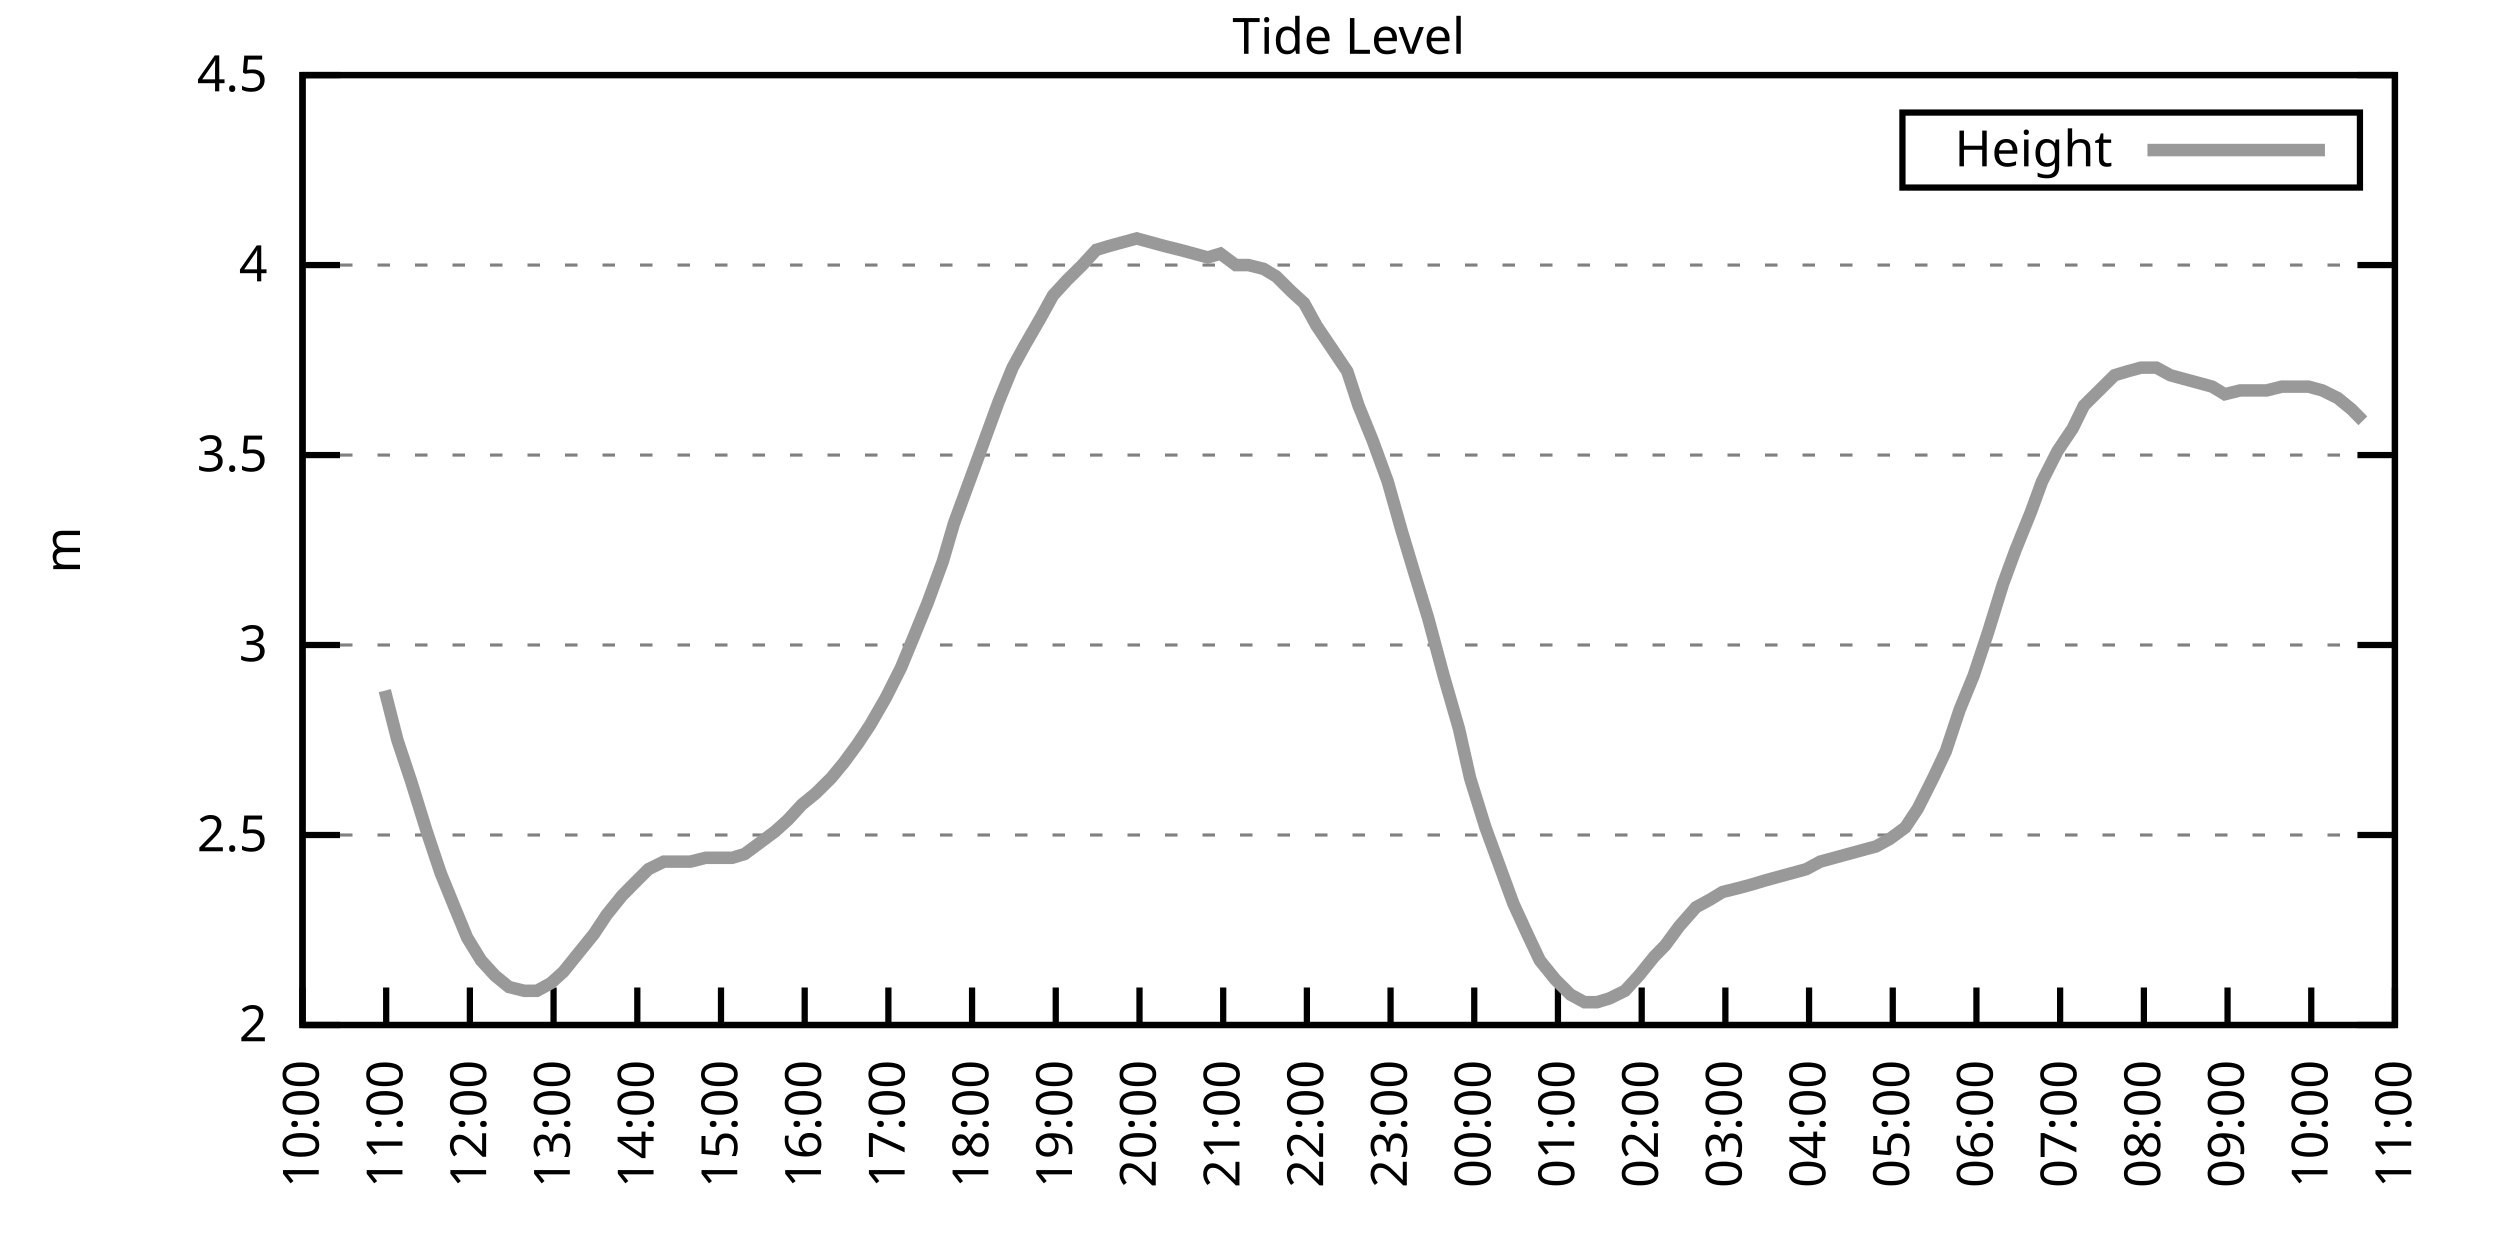
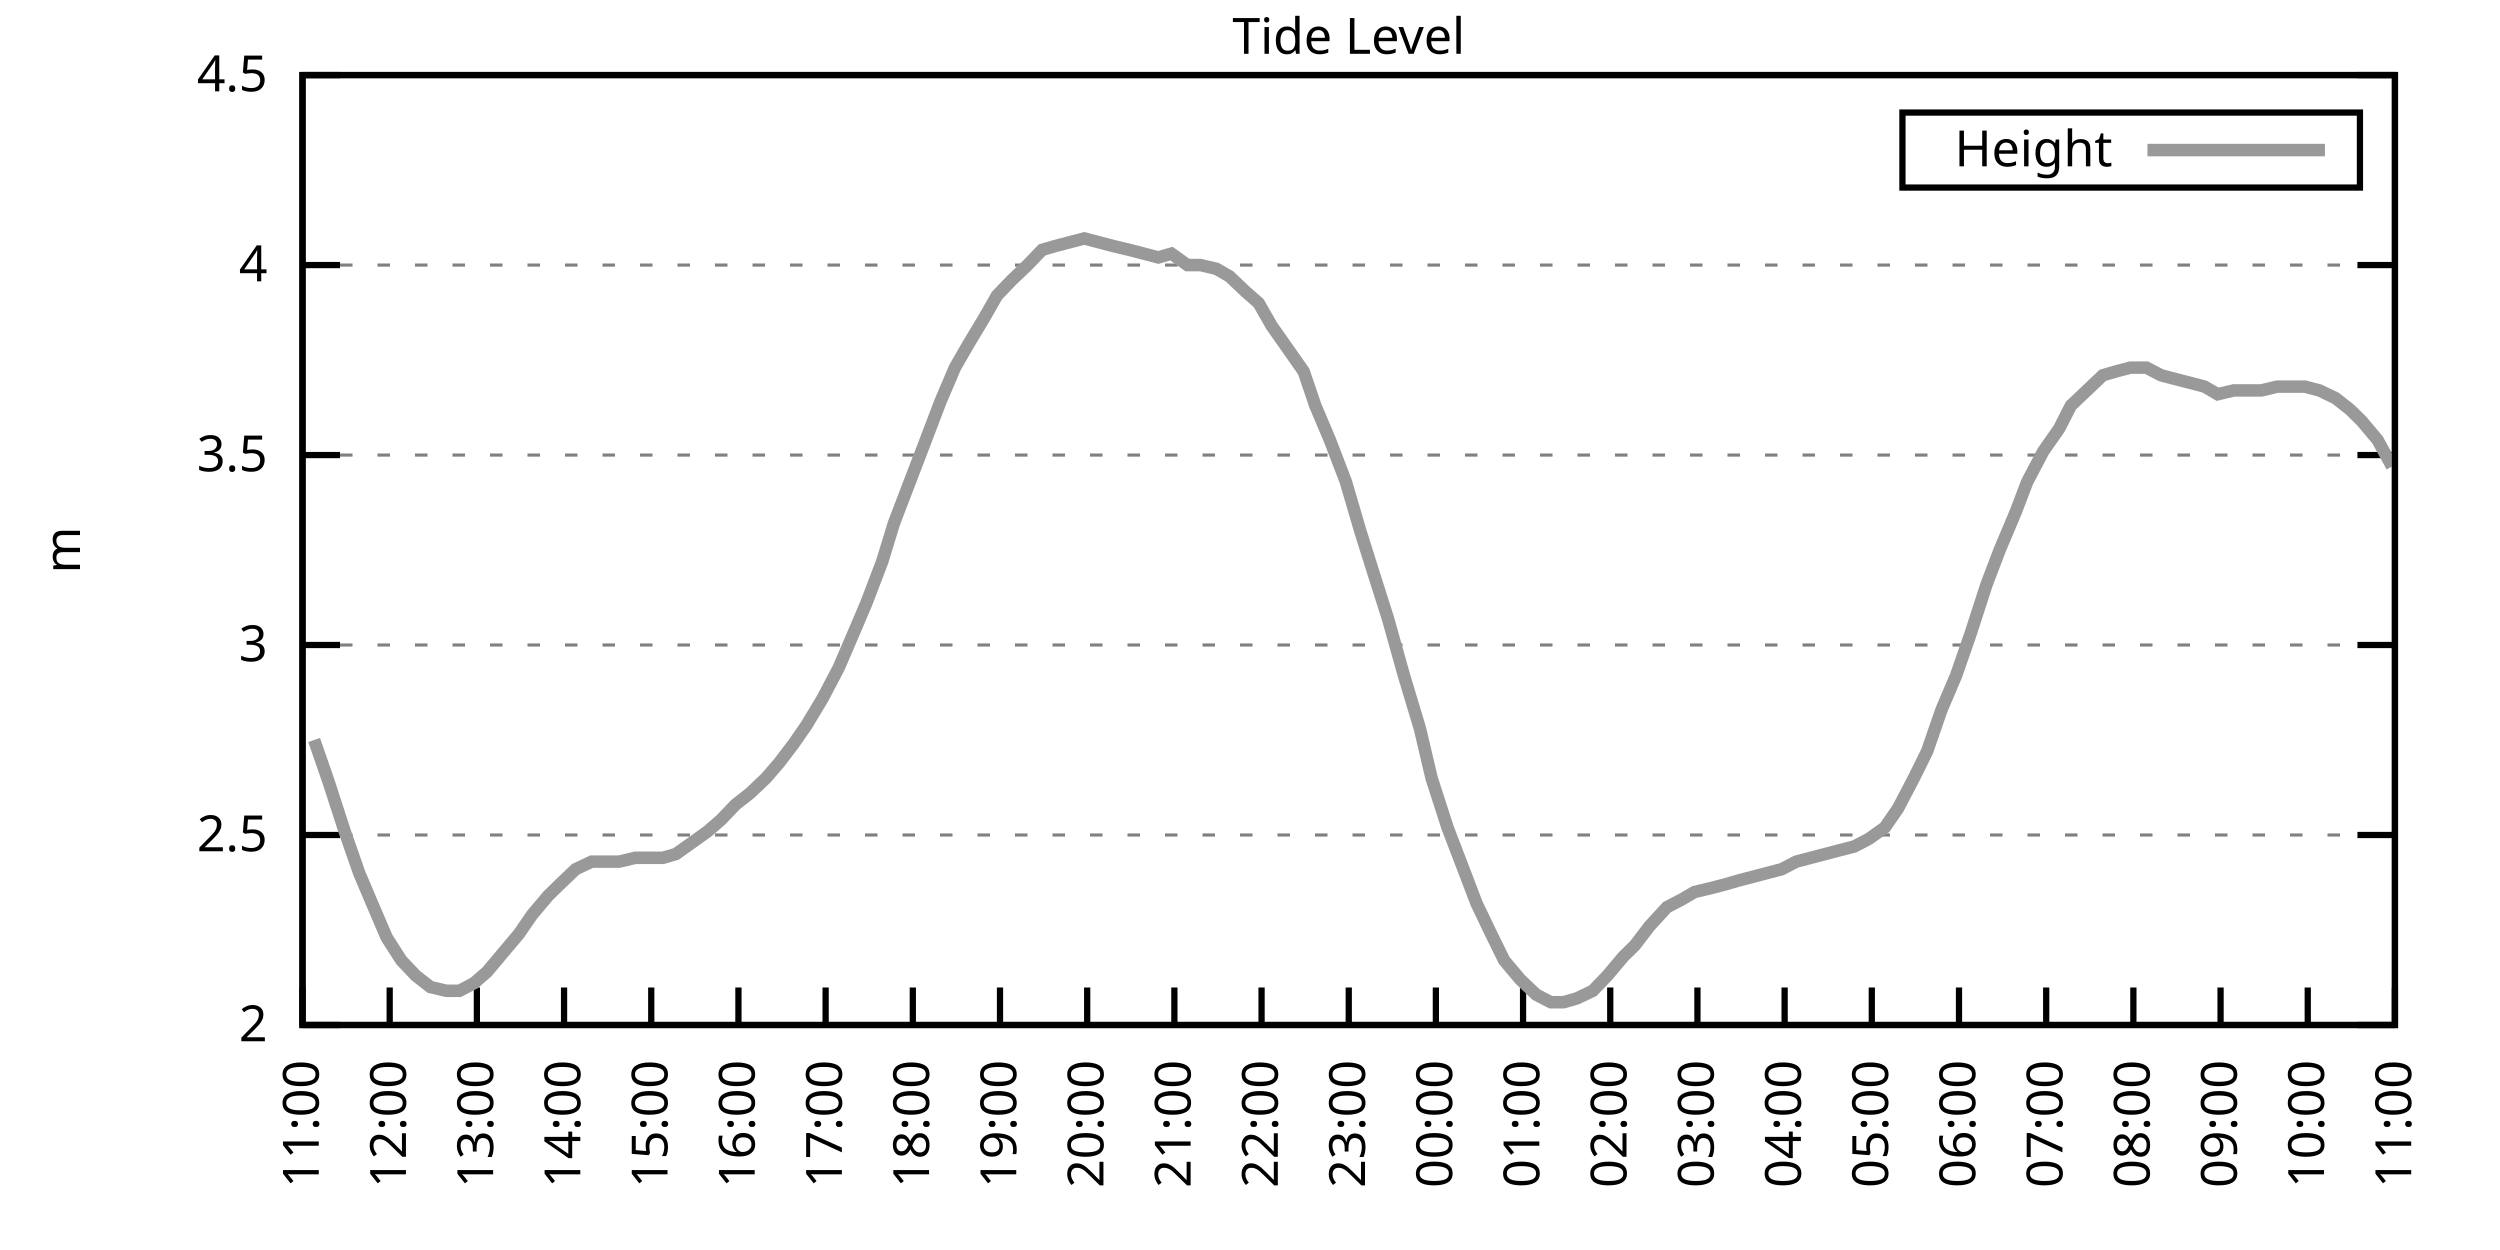
<svg xmlns="http://www.w3.org/2000/svg" xmlns:xlink="http://www.w3.org/1999/xlink" width="400" height="200" viewBox="0 0 400 200">
  <g id="gnuplot_canvas">
    <rect x="0" y="0" width="400" height="200" fill="none" />
    <defs>
      <circle id="gpDot" r="0.5" stroke-width="0.5" stroke="currentColor" />
      <path id="gpPt0" stroke-width="0.333" stroke="currentColor" d="M-1,0 h2 M0,-1 v2" />
      <path id="gpPt1" stroke-width="0.333" stroke="currentColor" d="M-1,-1 L1,1 M1,-1 L-1,1" />
      <path id="gpPt2" stroke-width="0.333" stroke="currentColor" d="M-1,0 L1,0 M0,-1 L0,1 M-1,-1 L1,1 M-1,1 L1,-1" />
      <rect id="gpPt3" stroke-width="0.333" stroke="currentColor" x="-1" y="-1" width="2" height="2" />
      <rect id="gpPt4" stroke-width="0.333" stroke="currentColor" fill="currentColor" x="-1" y="-1" width="2" height="2" />
      <circle id="gpPt5" stroke-width="0.333" stroke="currentColor" cx="0" cy="0" r="1" />
      <use xlink:href="#gpPt5" id="gpPt6" fill="currentColor" stroke="none" />
      <path id="gpPt7" stroke-width="0.333" stroke="currentColor" d="M0,-1.33 L-1.33,0.67 L1.33,0.67 z" />
      <use xlink:href="#gpPt7" id="gpPt8" fill="currentColor" stroke="none" />
      <use xlink:href="#gpPt7" id="gpPt9" stroke="currentColor" transform="rotate(180)" />
      <use xlink:href="#gpPt9" id="gpPt10" fill="currentColor" stroke="none" />
      <use xlink:href="#gpPt3" id="gpPt11" stroke="currentColor" transform="rotate(45)" />
      <use xlink:href="#gpPt11" id="gpPt12" fill="currentColor" stroke="none" />
      <path id="gpPt13" stroke-width="0.333" stroke="currentColor" d="M0,1.330 L1.265,0.411 L0.782,-1.067 L-0.782,-1.076 L-1.265,0.411 z" />
      <use xlink:href="#gpPt13" id="gpPt14" fill="currentColor" stroke="none" />
      <filter id="textbox" filterUnits="objectBoundingBox" x="0" y="0" height="1" width="1">
        <feFlood flood-color="white" flood-opacity="1" result="bgnd" />
        <feComposite in="SourceGraphic" in2="bgnd" operator="atop" />
      </filter>
      <filter id="greybox" filterUnits="objectBoundingBox" x="0" y="0" height="1" width="1">
        <feFlood flood-color="lightgrey" flood-opacity="1" result="grey" />
        <feComposite in="SourceGraphic" in2="grey" operator="atop" />
      </filter>
    </defs>
    <g fill="none" color="white" stroke="currentColor" stroke-width="1.00" stroke-linecap="butt" stroke-linejoin="miter">
</g>
    <g fill="none" color="black" stroke="currentColor" stroke-width="1.00" stroke-linecap="butt" stroke-linejoin="miter">
      <g stroke="none" shape-rendering="crispEdges">
        <polygon fill="rgb(255, 255, 255)" points="48.40,164.00 383.18,164.00 383.18,12.02 48.40,12.02 " />
      </g>
    </g>
    <g fill="none" color="black" stroke="currentColor" stroke-width="1.00" stroke-linecap="butt" stroke-linejoin="miter">
</g>
    <g fill="none" color="black" stroke="black" stroke-width="0.50" stroke-linecap="butt" stroke-linejoin="miter">
</g>
    <g fill="none" color="gray" stroke="currentColor" stroke-width="0.50" stroke-linecap="butt" stroke-linejoin="miter">
      <path stroke="gray" stroke-dasharray="2,4" class="gridline" d="M48.40,164.00 L383.19,164.00  " />
    </g>
    <g fill="none" color="gray" stroke="gray" stroke-width="1.00" stroke-linecap="butt" stroke-linejoin="miter">
</g>
    <g fill="none" color="black" stroke="currentColor" stroke-width="1.00" stroke-linecap="butt" stroke-linejoin="miter">
      <path stroke="black" d="M48.40,164.00 L54.40,164.00 M383.19,164.00 L377.19,164.00  " />
      <g transform="translate(42.80,166.60)" stroke="none" fill="black" font-family="Sans" font-size="8.00" text-anchor="end">
        <text>
          <tspan font-family="Sans"> 2</tspan>
        </text>
      </g>
    </g>
    <g fill="none" color="black" stroke="currentColor" stroke-width="1.00" stroke-linecap="butt" stroke-linejoin="miter">
</g>
    <g fill="none" color="black" stroke="black" stroke-width="0.50" stroke-linecap="butt" stroke-linejoin="miter">
</g>
    <g fill="none" color="gray" stroke="currentColor" stroke-width="0.50" stroke-linecap="butt" stroke-linejoin="miter">
      <path stroke="gray" stroke-dasharray="2,4" class="gridline" d="M48.40,133.60 L383.19,133.60  " />
    </g>
    <g fill="none" color="gray" stroke="gray" stroke-width="1.00" stroke-linecap="butt" stroke-linejoin="miter">
</g>
    <g fill="none" color="black" stroke="currentColor" stroke-width="1.00" stroke-linecap="butt" stroke-linejoin="miter">
      <path stroke="black" d="M48.40,133.60 L54.40,133.60 M383.19,133.60 L377.19,133.60  " />
      <g transform="translate(42.80,136.20)" stroke="none" fill="black" font-family="Sans" font-size="8.00" text-anchor="end">
        <text>
          <tspan font-family="Sans"> 2.5</tspan>
        </text>
      </g>
    </g>
    <g fill="none" color="black" stroke="currentColor" stroke-width="1.00" stroke-linecap="butt" stroke-linejoin="miter">
</g>
    <g fill="none" color="black" stroke="black" stroke-width="0.50" stroke-linecap="butt" stroke-linejoin="miter">
</g>
    <g fill="none" color="gray" stroke="currentColor" stroke-width="0.50" stroke-linecap="butt" stroke-linejoin="miter">
      <path stroke="gray" stroke-dasharray="2,4" class="gridline" d="M48.40,103.20 L383.19,103.20  " />
    </g>
    <g fill="none" color="gray" stroke="gray" stroke-width="1.00" stroke-linecap="butt" stroke-linejoin="miter">
</g>
    <g fill="none" color="black" stroke="currentColor" stroke-width="1.00" stroke-linecap="butt" stroke-linejoin="miter">
      <path stroke="black" d="M48.40,103.20 L54.40,103.20 M383.19,103.20 L377.19,103.20  " />
      <g transform="translate(42.80,105.80)" stroke="none" fill="black" font-family="Sans" font-size="8.00" text-anchor="end">
        <text>
          <tspan font-family="Sans"> 3</tspan>
        </text>
      </g>
    </g>
    <g fill="none" color="black" stroke="currentColor" stroke-width="1.00" stroke-linecap="butt" stroke-linejoin="miter">
</g>
    <g fill="none" color="black" stroke="black" stroke-width="0.50" stroke-linecap="butt" stroke-linejoin="miter">
</g>
    <g fill="none" color="gray" stroke="currentColor" stroke-width="0.50" stroke-linecap="butt" stroke-linejoin="miter">
      <path stroke="gray" stroke-dasharray="2,4" class="gridline" d="M48.40,72.81 L383.19,72.81  " />
    </g>
    <g fill="none" color="gray" stroke="gray" stroke-width="1.00" stroke-linecap="butt" stroke-linejoin="miter">
</g>
    <g fill="none" color="black" stroke="currentColor" stroke-width="1.00" stroke-linecap="butt" stroke-linejoin="miter">
      <path stroke="black" d="M48.40,72.81 L54.40,72.81 M383.19,72.81 L377.19,72.81  " />
      <g transform="translate(42.80,75.41)" stroke="none" fill="black" font-family="Sans" font-size="8.00" text-anchor="end">
        <text>
          <tspan font-family="Sans"> 3.5</tspan>
        </text>
      </g>
    </g>
    <g fill="none" color="black" stroke="currentColor" stroke-width="1.00" stroke-linecap="butt" stroke-linejoin="miter">
</g>
    <g fill="none" color="black" stroke="black" stroke-width="0.50" stroke-linecap="butt" stroke-linejoin="miter">
</g>
    <g fill="none" color="gray" stroke="currentColor" stroke-width="0.50" stroke-linecap="butt" stroke-linejoin="miter">
      <path stroke="gray" stroke-dasharray="2,4" class="gridline" d="M48.40,42.41 L383.19,42.41  " />
    </g>
    <g fill="none" color="gray" stroke="gray" stroke-width="1.00" stroke-linecap="butt" stroke-linejoin="miter">
</g>
    <g fill="none" color="black" stroke="currentColor" stroke-width="1.00" stroke-linecap="butt" stroke-linejoin="miter">
      <path stroke="black" d="M48.40,42.41 L54.40,42.41 M383.19,42.41 L377.19,42.41  " />
      <g transform="translate(42.80,45.01)" stroke="none" fill="black" font-family="Sans" font-size="8.00" text-anchor="end">
        <text>
          <tspan font-family="Sans"> 4</tspan>
        </text>
      </g>
    </g>
    <g fill="none" color="black" stroke="currentColor" stroke-width="1.00" stroke-linecap="butt" stroke-linejoin="miter">
</g>
    <g fill="none" color="black" stroke="black" stroke-width="0.50" stroke-linecap="butt" stroke-linejoin="miter">
</g>
    <g fill="none" color="gray" stroke="currentColor" stroke-width="0.50" stroke-linecap="butt" stroke-linejoin="miter">
      <path stroke="gray" stroke-dasharray="2,4" class="gridline" d="M48.40,12.01 L383.19,12.01  " />
    </g>
    <g fill="none" color="gray" stroke="gray" stroke-width="1.00" stroke-linecap="butt" stroke-linejoin="miter">
</g>
    <g fill="none" color="black" stroke="currentColor" stroke-width="1.00" stroke-linecap="butt" stroke-linejoin="miter">
      <path stroke="black" d="M48.40,12.01 L54.40,12.01 M383.19,12.01 L377.19,12.01  " />
      <g transform="translate(42.80,14.61)" stroke="none" fill="black" font-family="Sans" font-size="8.00" text-anchor="end">
        <text>
          <tspan font-family="Sans"> 4.5</tspan>
        </text>
      </g>
    </g>
    <g fill="none" color="black" stroke="currentColor" stroke-width="1.00" stroke-linecap="butt" stroke-linejoin="miter">
      <path stroke="black" d="M48.40,164.00 L48.40,158.00  " />
      <g transform="translate(51.00,169.60) rotate(270.00)" stroke="none" fill="black" font-family="Sans" font-size="8.00" text-anchor="end">
        <text>
-           <tspan font-family="Sans">10:00</tspan>
-         </text>
-       </g>
-     </g>
-     <g fill="none" color="black" stroke="currentColor" stroke-width="1.00" stroke-linecap="butt" stroke-linejoin="miter">
-       <path stroke="black" d="M61.79,164.00 L61.79,158.00  " />
-       <g transform="translate(64.39,169.60) rotate(270.00)" stroke="none" fill="black" font-family="Sans" font-size="8.00" text-anchor="end">
-         <text>
          <tspan font-family="Sans">11:00</tspan>
        </text>
      </g>
    </g>
    <g fill="none" color="black" stroke="currentColor" stroke-width="1.00" stroke-linecap="butt" stroke-linejoin="miter">
-       <path stroke="black" d="M75.18,164.00 L75.18,158.00  " />
-       <g transform="translate(77.78,169.60) rotate(270.00)" stroke="none" fill="black" font-family="Sans" font-size="8.00" text-anchor="end">
+       <path stroke="black" d="M62.35,164.00 L62.35,158.00  " />
+       <g transform="translate(64.95,169.60) rotate(270.00)" stroke="none" fill="black" font-family="Sans" font-size="8.00" text-anchor="end">
        <text>
          <tspan font-family="Sans">12:00</tspan>
        </text>
      </g>
    </g>
    <g fill="none" color="black" stroke="currentColor" stroke-width="1.00" stroke-linecap="butt" stroke-linejoin="miter">
-       <path stroke="black" d="M88.57,164.00 L88.57,158.00  " />
-       <g transform="translate(91.17,169.60) rotate(270.00)" stroke="none" fill="black" font-family="Sans" font-size="8.00" text-anchor="end">
+       <path stroke="black" d="M76.30,164.00 L76.30,158.00  " />
+       <g transform="translate(78.90,169.60) rotate(270.00)" stroke="none" fill="black" font-family="Sans" font-size="8.00" text-anchor="end">
        <text>
          <tspan font-family="Sans">13:00</tspan>
        </text>
      </g>
    </g>
    <g fill="none" color="black" stroke="currentColor" stroke-width="1.00" stroke-linecap="butt" stroke-linejoin="miter">
-       <path stroke="black" d="M101.97,164.00 L101.97,158.00  " />
-       <g transform="translate(104.57,169.60) rotate(270.00)" stroke="none" fill="black" font-family="Sans" font-size="8.00" text-anchor="end">
+       <path stroke="black" d="M90.25,164.00 L90.25,158.00  " />
+       <g transform="translate(92.85,169.60) rotate(270.00)" stroke="none" fill="black" font-family="Sans" font-size="8.00" text-anchor="end">
        <text>
          <tspan font-family="Sans">14:00</tspan>
        </text>
      </g>
    </g>
    <g fill="none" color="black" stroke="currentColor" stroke-width="1.00" stroke-linecap="butt" stroke-linejoin="miter">
-       <path stroke="black" d="M115.36,164.00 L115.36,158.00  " />
-       <g transform="translate(117.96,169.60) rotate(270.00)" stroke="none" fill="black" font-family="Sans" font-size="8.00" text-anchor="end">
+       <path stroke="black" d="M104.20,164.00 L104.20,158.00  " />
+       <g transform="translate(106.80,169.60) rotate(270.00)" stroke="none" fill="black" font-family="Sans" font-size="8.00" text-anchor="end">
        <text>
          <tspan font-family="Sans">15:00</tspan>
        </text>
      </g>
    </g>
    <g fill="none" color="black" stroke="currentColor" stroke-width="1.00" stroke-linecap="butt" stroke-linejoin="miter">
-       <path stroke="black" d="M128.75,164.00 L128.75,158.00  " />
-       <g transform="translate(131.35,169.60) rotate(270.00)" stroke="none" fill="black" font-family="Sans" font-size="8.00" text-anchor="end">
+       <path stroke="black" d="M118.15,164.00 L118.15,158.00  " />
+       <g transform="translate(120.75,169.60) rotate(270.00)" stroke="none" fill="black" font-family="Sans" font-size="8.00" text-anchor="end">
        <text>
          <tspan font-family="Sans">16:00</tspan>
        </text>
      </g>
    </g>
    <g fill="none" color="black" stroke="currentColor" stroke-width="1.00" stroke-linecap="butt" stroke-linejoin="miter">
-       <path stroke="black" d="M142.14,164.00 L142.14,158.00  " />
-       <g transform="translate(144.74,169.60) rotate(270.00)" stroke="none" fill="black" font-family="Sans" font-size="8.00" text-anchor="end">
+       <path stroke="black" d="M132.10,164.00 L132.10,158.00  " />
+       <g transform="translate(134.70,169.60) rotate(270.00)" stroke="none" fill="black" font-family="Sans" font-size="8.00" text-anchor="end">
        <text>
          <tspan font-family="Sans">17:00</tspan>
        </text>
      </g>
    </g>
    <g fill="none" color="black" stroke="currentColor" stroke-width="1.00" stroke-linecap="butt" stroke-linejoin="miter">
-       <path stroke="black" d="M155.53,164.00 L155.53,158.00  " />
-       <g transform="translate(158.13,169.60) rotate(270.00)" stroke="none" fill="black" font-family="Sans" font-size="8.00" text-anchor="end">
+       <path stroke="black" d="M146.05,164.00 L146.05,158.00  " />
+       <g transform="translate(148.65,169.60) rotate(270.00)" stroke="none" fill="black" font-family="Sans" font-size="8.00" text-anchor="end">
        <text>
          <tspan font-family="Sans">18:00</tspan>
        </text>
      </g>
    </g>
    <g fill="none" color="black" stroke="currentColor" stroke-width="1.00" stroke-linecap="butt" stroke-linejoin="miter">
-       <path stroke="black" d="M168.92,164.00 L168.92,158.00  " />
-       <g transform="translate(171.52,169.60) rotate(270.00)" stroke="none" fill="black" font-family="Sans" font-size="8.00" text-anchor="end">
+       <path stroke="black" d="M160.00,164.00 L160.00,158.00  " />
+       <g transform="translate(162.60,169.60) rotate(270.00)" stroke="none" fill="black" font-family="Sans" font-size="8.00" text-anchor="end">
        <text>
          <tspan font-family="Sans">19:00</tspan>
        </text>
      </g>
    </g>
    <g fill="none" color="black" stroke="currentColor" stroke-width="1.00" stroke-linecap="butt" stroke-linejoin="miter">
-       <path stroke="black" d="M182.32,164.00 L182.32,158.00  " />
-       <g transform="translate(184.92,169.60) rotate(270.00)" stroke="none" fill="black" font-family="Sans" font-size="8.00" text-anchor="end">
+       <path stroke="black" d="M173.95,164.00 L173.95,158.00  " />
+       <g transform="translate(176.55,169.60) rotate(270.00)" stroke="none" fill="black" font-family="Sans" font-size="8.00" text-anchor="end">
        <text>
          <tspan font-family="Sans">20:00</tspan>
        </text>
      </g>
    </g>
    <g fill="none" color="black" stroke="currentColor" stroke-width="1.00" stroke-linecap="butt" stroke-linejoin="miter">
-       <path stroke="black" d="M195.71,164.00 L195.71,158.00  " />
-       <g transform="translate(198.31,169.60) rotate(270.00)" stroke="none" fill="black" font-family="Sans" font-size="8.00" text-anchor="end">
+       <path stroke="black" d="M187.90,164.00 L187.90,158.00  " />
+       <g transform="translate(190.50,169.60) rotate(270.00)" stroke="none" fill="black" font-family="Sans" font-size="8.00" text-anchor="end">
        <text>
          <tspan font-family="Sans">21:00</tspan>
        </text>
      </g>
    </g>
    <g fill="none" color="black" stroke="currentColor" stroke-width="1.00" stroke-linecap="butt" stroke-linejoin="miter">
-       <path stroke="black" d="M209.10,164.00 L209.10,158.00  " />
-       <g transform="translate(211.70,169.60) rotate(270.00)" stroke="none" fill="black" font-family="Sans" font-size="8.00" text-anchor="end">
+       <path stroke="black" d="M201.85,164.00 L201.85,158.00  " />
+       <g transform="translate(204.45,169.60) rotate(270.00)" stroke="none" fill="black" font-family="Sans" font-size="8.00" text-anchor="end">
        <text>
          <tspan font-family="Sans">22:00</tspan>
        </text>
      </g>
    </g>
    <g fill="none" color="black" stroke="currentColor" stroke-width="1.00" stroke-linecap="butt" stroke-linejoin="miter">
-       <path stroke="black" d="M222.49,164.00 L222.49,158.00  " />
-       <g transform="translate(225.09,169.60) rotate(270.00)" stroke="none" fill="black" font-family="Sans" font-size="8.00" text-anchor="end">
+       <path stroke="black" d="M215.80,164.00 L215.80,158.00  " />
+       <g transform="translate(218.40,169.60) rotate(270.00)" stroke="none" fill="black" font-family="Sans" font-size="8.00" text-anchor="end">
        <text>
          <tspan font-family="Sans">23:00</tspan>
        </text>
      </g>
    </g>
    <g fill="none" color="black" stroke="currentColor" stroke-width="1.00" stroke-linecap="butt" stroke-linejoin="miter">
-       <path stroke="black" d="M235.88,164.00 L235.88,158.00  " />
-       <g transform="translate(238.48,169.60) rotate(270.00)" stroke="none" fill="black" font-family="Sans" font-size="8.00" text-anchor="end">
+       <path stroke="black" d="M229.74,164.00 L229.74,158.00  " />
+       <g transform="translate(232.34,169.60) rotate(270.00)" stroke="none" fill="black" font-family="Sans" font-size="8.00" text-anchor="end">
        <text>
          <tspan font-family="Sans">00:00</tspan>
        </text>
      </g>
    </g>
    <g fill="none" color="black" stroke="currentColor" stroke-width="1.00" stroke-linecap="butt" stroke-linejoin="miter">
-       <path stroke="black" d="M249.27,164.00 L249.27,158.00  " />
-       <g transform="translate(251.87,169.60) rotate(270.00)" stroke="none" fill="black" font-family="Sans" font-size="8.00" text-anchor="end">
+       <path stroke="black" d="M243.69,164.00 L243.69,158.00  " />
+       <g transform="translate(246.29,169.60) rotate(270.00)" stroke="none" fill="black" font-family="Sans" font-size="8.00" text-anchor="end">
        <text>
          <tspan font-family="Sans">01:00</tspan>
        </text>
      </g>
    </g>
    <g fill="none" color="black" stroke="currentColor" stroke-width="1.00" stroke-linecap="butt" stroke-linejoin="miter">
-       <path stroke="black" d="M262.67,164.00 L262.67,158.00  " />
-       <g transform="translate(265.27,169.60) rotate(270.00)" stroke="none" fill="black" font-family="Sans" font-size="8.00" text-anchor="end">
+       <path stroke="black" d="M257.64,164.00 L257.64,158.00  " />
+       <g transform="translate(260.24,169.60) rotate(270.00)" stroke="none" fill="black" font-family="Sans" font-size="8.00" text-anchor="end">
        <text>
          <tspan font-family="Sans">02:00</tspan>
        </text>
      </g>
    </g>
    <g fill="none" color="black" stroke="currentColor" stroke-width="1.00" stroke-linecap="butt" stroke-linejoin="miter">
-       <path stroke="black" d="M276.06,164.00 L276.06,158.00  " />
-       <g transform="translate(278.66,169.60) rotate(270.00)" stroke="none" fill="black" font-family="Sans" font-size="8.00" text-anchor="end">
+       <path stroke="black" d="M271.59,164.00 L271.59,158.00  " />
+       <g transform="translate(274.19,169.60) rotate(270.00)" stroke="none" fill="black" font-family="Sans" font-size="8.00" text-anchor="end">
        <text>
          <tspan font-family="Sans">03:00</tspan>
        </text>
      </g>
    </g>
    <g fill="none" color="black" stroke="currentColor" stroke-width="1.00" stroke-linecap="butt" stroke-linejoin="miter">
-       <path stroke="black" d="M289.45,164.00 L289.45,158.00  " />
-       <g transform="translate(292.05,169.60) rotate(270.00)" stroke="none" fill="black" font-family="Sans" font-size="8.00" text-anchor="end">
+       <path stroke="black" d="M285.54,164.00 L285.54,158.00  " />
+       <g transform="translate(288.14,169.60) rotate(270.00)" stroke="none" fill="black" font-family="Sans" font-size="8.00" text-anchor="end">
        <text>
          <tspan font-family="Sans">04:00</tspan>
        </text>
      </g>
    </g>
    <g fill="none" color="black" stroke="currentColor" stroke-width="1.00" stroke-linecap="butt" stroke-linejoin="miter">
-       <path stroke="black" d="M302.84,164.00 L302.84,158.00  " />
-       <g transform="translate(305.44,169.60) rotate(270.00)" stroke="none" fill="black" font-family="Sans" font-size="8.00" text-anchor="end">
+       <path stroke="black" d="M299.49,164.00 L299.49,158.00  " />
+       <g transform="translate(302.09,169.60) rotate(270.00)" stroke="none" fill="black" font-family="Sans" font-size="8.00" text-anchor="end">
        <text>
          <tspan font-family="Sans">05:00</tspan>
        </text>
      </g>
    </g>
    <g fill="none" color="black" stroke="currentColor" stroke-width="1.00" stroke-linecap="butt" stroke-linejoin="miter">
-       <path stroke="black" d="M316.23,164.00 L316.23,158.00  " />
-       <g transform="translate(318.83,169.60) rotate(270.00)" stroke="none" fill="black" font-family="Sans" font-size="8.00" text-anchor="end">
+       <path stroke="black" d="M313.44,164.00 L313.44,158.00  " />
+       <g transform="translate(316.04,169.60) rotate(270.00)" stroke="none" fill="black" font-family="Sans" font-size="8.00" text-anchor="end">
        <text>
          <tspan font-family="Sans">06:00</tspan>
        </text>
      </g>
    </g>
    <g fill="none" color="black" stroke="currentColor" stroke-width="1.00" stroke-linecap="butt" stroke-linejoin="miter">
-       <path stroke="black" d="M329.62,164.00 L329.62,158.00  " />
-       <g transform="translate(332.22,169.60) rotate(270.00)" stroke="none" fill="black" font-family="Sans" font-size="8.00" text-anchor="end">
+       <path stroke="black" d="M327.39,164.00 L327.39,158.00  " />
+       <g transform="translate(329.99,169.60) rotate(270.00)" stroke="none" fill="black" font-family="Sans" font-size="8.00" text-anchor="end">
        <text>
          <tspan font-family="Sans">07:00</tspan>
        </text>
      </g>
    </g>
    <g fill="none" color="black" stroke="currentColor" stroke-width="1.00" stroke-linecap="butt" stroke-linejoin="miter">
-       <path stroke="black" d="M343.02,164.00 L343.02,158.00  " />
-       <g transform="translate(345.62,169.60) rotate(270.00)" stroke="none" fill="black" font-family="Sans" font-size="8.00" text-anchor="end">
+       <path stroke="black" d="M341.34,164.00 L341.34,158.00  " />
+       <g transform="translate(343.94,169.60) rotate(270.00)" stroke="none" fill="black" font-family="Sans" font-size="8.00" text-anchor="end">
        <text>
          <tspan font-family="Sans">08:00</tspan>
        </text>
      </g>
    </g>
    <g fill="none" color="black" stroke="currentColor" stroke-width="1.00" stroke-linecap="butt" stroke-linejoin="miter">
-       <path stroke="black" d="M356.41,164.00 L356.41,158.00  " />
-       <g transform="translate(359.01,169.60) rotate(270.00)" stroke="none" fill="black" font-family="Sans" font-size="8.00" text-anchor="end">
+       <path stroke="black" d="M355.29,164.00 L355.29,158.00  " />
+       <g transform="translate(357.89,169.60) rotate(270.00)" stroke="none" fill="black" font-family="Sans" font-size="8.00" text-anchor="end">
        <text>
          <tspan font-family="Sans">09:00</tspan>
        </text>
      </g>
    </g>
    <g fill="none" color="black" stroke="currentColor" stroke-width="1.00" stroke-linecap="butt" stroke-linejoin="miter">
-       <path stroke="black" d="M369.80,164.00 L369.80,158.00  " />
-       <g transform="translate(372.40,169.60) rotate(270.00)" stroke="none" fill="black" font-family="Sans" font-size="8.00" text-anchor="end">
+       <path stroke="black" d="M369.24,164.00 L369.24,158.00  " />
+       <g transform="translate(371.84,169.60) rotate(270.00)" stroke="none" fill="black" font-family="Sans" font-size="8.00" text-anchor="end">
        <text>
          <tspan font-family="Sans">10:00</tspan>
        </text>
      </g>
    </g>
    <g fill="none" color="black" stroke="currentColor" stroke-width="1.00" stroke-linecap="butt" stroke-linejoin="miter">
      <path stroke="black" d="M383.19,164.00 L383.19,158.00  " />
      <g transform="translate(385.79,169.60) rotate(270.00)" stroke="none" fill="black" font-family="Sans" font-size="8.00" text-anchor="end">
        <text>
          <tspan font-family="Sans">11:00</tspan>
        </text>
      </g>
    </g>
    <g fill="none" color="black" stroke="currentColor" stroke-width="1.00" stroke-linecap="butt" stroke-linejoin="miter">
</g>
    <g fill="none" color="black" stroke="currentColor" stroke-width="1.00" stroke-linecap="butt" stroke-linejoin="miter">
      <path stroke="black" d="M48.40,12.01 L48.40,164.00 L383.19,164.00 L383.19,12.01 L48.40,12.01 Z  " />
    </g>
    <g fill="none" color="black" stroke="currentColor" stroke-width="1.00" stroke-linecap="butt" stroke-linejoin="miter">
</g>
    <g fill="none" color="black" stroke="currentColor" stroke-width="1.00" stroke-linecap="butt" stroke-linejoin="miter">
      <path stroke="black" d="M304.39,30.01 L304.39,18.01 L377.59,18.01 L377.59,30.01 L304.39,30.01 Z  " />
    </g>
    <g id="Tide_level_plot_1">
      <g fill="none" color="white" stroke="black" stroke-width="2.00" stroke-linecap="butt" stroke-linejoin="miter">
</g>
      <g fill="none" color="black" stroke="currentColor" stroke-width="2.00" stroke-linecap="butt" stroke-linejoin="miter">
        <g transform="translate(337.99,26.61)" stroke="none" fill="black" font-family="Sans" font-size="8.00" text-anchor="end">
          <text>
            <tspan font-family="Sans">Height</tspan>
          </text>
        </g>
      </g>
      <g fill="none" color="black" stroke="currentColor" stroke-width="2.00" stroke-linecap="butt" stroke-linejoin="miter">
-         <path stroke="rgb(153, 153, 153)" d="M343.59,24.01 L371.99,24.01 M61.57,110.50 L63.58,118.40 L65.81,125.09 L68.26,132.99 L70.50,139.68 L72.73,145.15   L74.74,150.02 L76.97,153.66 L79.20,156.10 L81.43,157.92 L83.89,158.53 L85.90,158.53 L88.13,157.31 L90.14,155.49   L92.59,152.45 L95.05,149.41 L97.06,146.37 L99.51,143.33 L101.30,141.51 L103.75,139.07 L106.21,137.86 L108.22,137.86   L110.45,137.86 L112.90,137.25 L115.13,137.25 L117.14,137.25 L119.15,136.64 L121.61,134.82 L124.06,132.99 L126.07,131.17   L128.30,128.74 L130.54,126.91 L132.99,124.48 L135.00,122.05 L137.23,119.01 L139.24,115.97 L141.69,111.72 L144.15,106.85   L146.16,101.99 L148.39,96.52 L150.85,89.83 L152.63,83.75 L155.09,77.06 L157.32,70.98 L159.77,64.29 L162.01,58.82   L164.01,55.18 L166.47,50.92 L168.48,47.27 L170.71,44.84 L173.17,42.41 L175.40,39.98 L177.41,39.37 L179.64,38.76   L181.87,38.15 L184.10,38.76 L186.33,39.37 L188.79,39.98 L191.02,40.58 L193.25,41.19 L195.26,40.58 L197.72,42.41   L199.73,42.41 L202.18,43.02 L204.19,44.23 L206.64,46.66 L208.65,48.49 L210.66,52.14 L213.12,55.78 L215.57,59.43   L217.36,64.90 L219.59,70.37 L222.04,77.06 L224.28,84.97 L226.29,91.65 L228.52,98.95 L230.97,108.07 L233.43,116.58   L235.21,124.48 L237.67,132.39 L240.12,139.07 L242.13,144.55 L244.36,149.41 L246.37,153.66 L248.83,156.70 L251.28,159.14   L253.51,160.35 L255.52,160.35 L257.53,159.74 L259.99,158.53 L262.22,156.10 L264.67,153.06 L266.46,151.23 L268.69,148.19   L271.37,145.15 L273.60,143.94 L275.61,142.72 L278.07,142.11 L280.30,141.51 L282.31,140.90 L284.54,140.29 L286.77,139.68   L289.00,139.07 L291.23,137.86 L293.47,137.25 L295.70,136.64 L297.93,136.03 L300.16,135.43 L302.39,134.21 L304.85,132.39   L306.86,129.35 L309.31,124.48 L311.32,120.23 L313.55,113.54 L315.79,108.07 L318.02,101.38 L320.47,93.48 L322.48,88.00   L324.94,81.93 L326.72,77.06 L329.18,72.20 L331.63,68.55 L333.42,64.90 L335.87,62.47 L338.33,60.04 L340.34,59.43   L342.57,58.82 L345.02,58.82 L347.26,60.04 L349.49,60.65 L351.72,61.25 L353.95,61.86 L355.96,63.08 L358.42,62.47   L360.42,62.47 L362.66,62.47 L365.11,61.86 L367.34,61.86 L369.35,61.86 L371.58,62.47 L374.04,63.69 L376.27,65.51   L378.06,67.33  " />
+         <path stroke="rgb(153, 153, 153)" d="M343.59,24.01 L371.99,24.01 M50.26,118.40 L52.58,125.09 L55.14,132.99 L57.47,139.68 L59.79,145.15 L61.88,150.02   L64.21,153.66 L66.53,156.10 L68.86,157.92 L71.42,158.53 L73.51,158.53 L75.83,157.31 L77.93,155.49 L80.48,152.45   L83.04,149.41 L85.13,146.37 L87.69,143.33 L89.55,141.51 L92.11,139.07 L94.67,137.86 L96.76,137.86 L99.08,137.86   L101.64,137.25 L103.97,137.25 L106.06,137.25 L108.15,136.64 L110.71,134.82 L113.27,132.99 L115.36,131.17 L117.68,128.74   L120.01,126.91 L122.57,124.48 L124.66,122.05 L126.98,119.01 L129.08,115.97 L131.63,111.72 L134.19,106.85 L136.28,101.99   L138.61,96.52 L141.16,89.83 L143.02,83.75 L145.58,77.06 L147.91,70.98 L150.46,64.29 L152.79,58.82 L154.88,55.18   L157.44,50.92 L159.53,47.27 L161.86,44.84 L164.41,42.41 L166.74,39.98 L168.83,39.37 L171.16,38.76 L173.48,38.15   L175.81,38.76 L178.13,39.37 L180.69,39.98 L183.01,40.58 L185.34,41.19 L187.43,40.58 L189.99,42.41 L192.08,42.41   L194.64,43.02 L196.73,44.23 L199.29,46.66 L201.38,48.49 L203.47,52.14 L206.03,55.78 L208.59,59.43 L210.45,64.90   L212.77,70.37 L215.33,77.06 L217.65,84.97 L219.75,91.65 L222.07,98.95 L224.63,108.07 L227.19,116.58 L229.05,124.48   L231.60,132.39 L234.16,139.07 L236.25,144.55 L238.58,149.41 L240.67,153.66 L243.23,156.70 L245.79,159.14 L248.11,160.35   L250.20,160.35 L252.30,159.74 L254.85,158.53 L257.18,156.10 L259.74,153.06 L261.60,151.23 L263.92,148.19 L266.71,145.15   L269.04,143.94 L271.13,142.72 L273.69,142.11 L276.01,141.51 L278.10,140.90 L280.43,140.29 L282.75,139.68 L285.08,139.07   L287.40,137.86 L289.73,137.25 L292.05,136.64 L294.38,136.03 L296.70,135.43 L299.03,134.21 L301.58,132.39 L303.68,129.35   L306.23,124.48 L308.33,120.23 L310.65,113.54 L312.98,108.07 L315.30,101.38 L317.86,93.48 L319.95,88.00 L322.51,81.93   L324.37,77.06 L326.93,72.20 L329.48,68.55 L331.34,64.90 L333.90,62.47 L336.46,60.04 L338.55,59.43 L340.88,58.82   L343.43,58.82 L345.76,60.04 L348.08,60.65 L350.41,61.25 L352.73,61.86 L354.83,63.08 L357.38,62.47 L359.48,62.47   L361.80,62.47 L364.36,61.86 L366.68,61.86 L368.78,61.86 L371.10,62.47 L373.66,63.69 L375.98,65.51 L377.84,67.33   L380.40,70.37 L382.73,74.63  " />
      </g>
    </g>
    <g fill="none" color="black" stroke="currentColor" stroke-width="2.00" stroke-linecap="butt" stroke-linejoin="miter">
</g>
    <g fill="none" color="black" stroke="black" stroke-width="1.00" stroke-linecap="butt" stroke-linejoin="miter">
</g>
    <g fill="none" color="black" stroke="currentColor" stroke-width="1.00" stroke-linecap="butt" stroke-linejoin="miter">
      <path stroke="black" d="M48.40,12.01 L48.40,164.00 L383.19,164.00 L383.19,12.01 L48.40,12.01 Z  " />
      <g transform="translate(12.80,88.01) rotate(270.00)" stroke="none" fill="black" font-family="Sans" font-size="8.00" text-anchor="middle">
        <text>
          <tspan font-family="Sans">m</tspan>
        </text>
      </g>
    </g>
    <g fill="none" color="black" stroke="currentColor" stroke-width="1.00" stroke-linecap="butt" stroke-linejoin="miter">
</g>
    <g fill="none" color="black" stroke="currentColor" stroke-width="1.00" stroke-linecap="butt" stroke-linejoin="miter">
      <g transform="translate(215.79,8.61)" stroke="none" fill="black" font-family="Sans" font-size="8.00" text-anchor="middle">
        <text>
          <tspan font-family="Sans">Tide Level</tspan>
        </text>
      </g>
    </g>
    <g fill="none" color="black" stroke="currentColor" stroke-width="1.00" stroke-linecap="butt" stroke-linejoin="miter">
</g>
  </g>
</svg>
